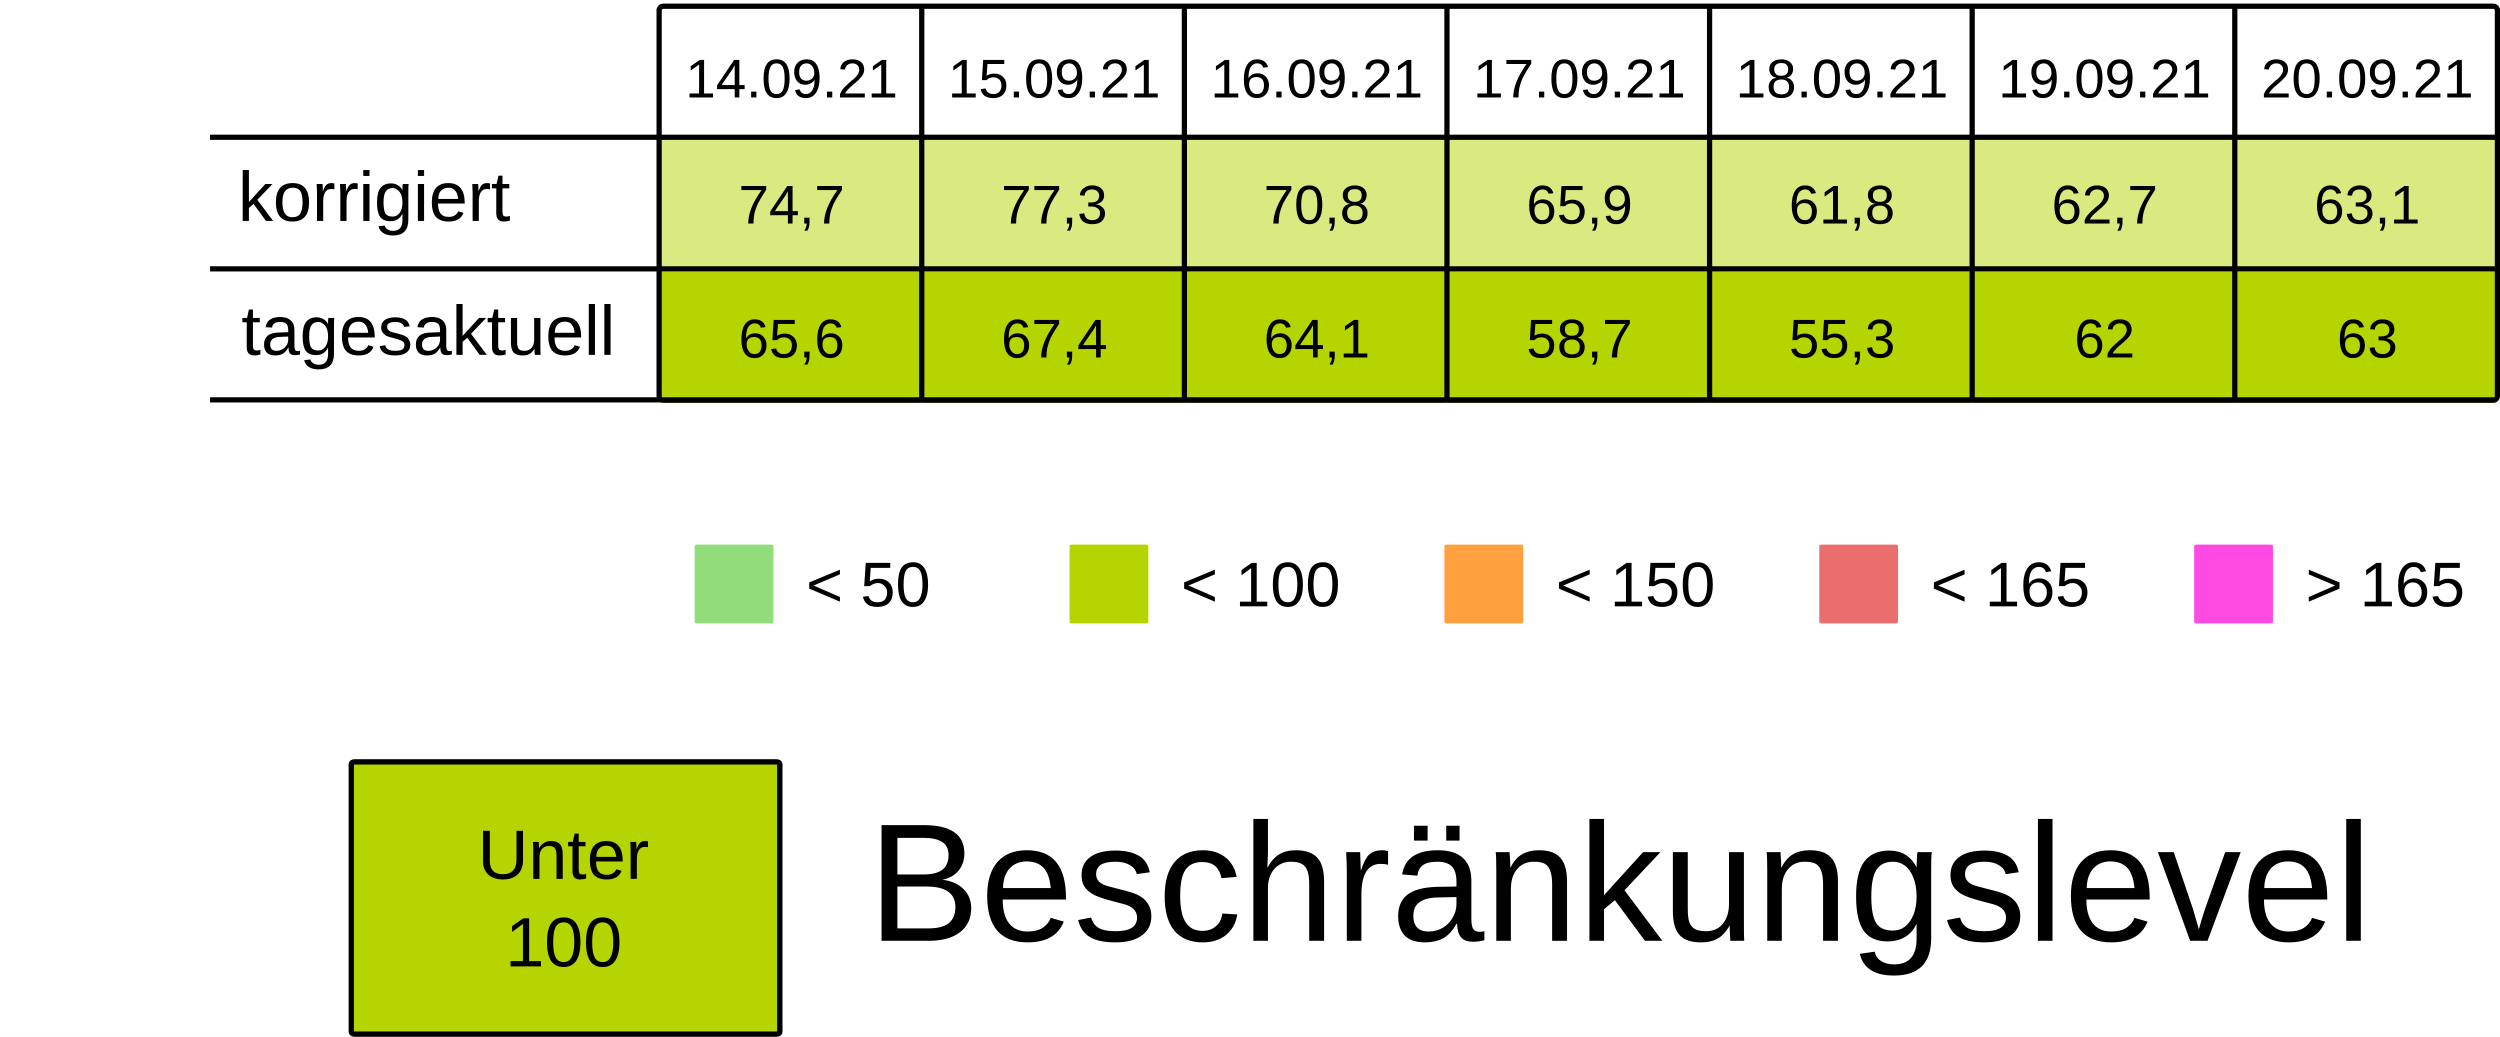
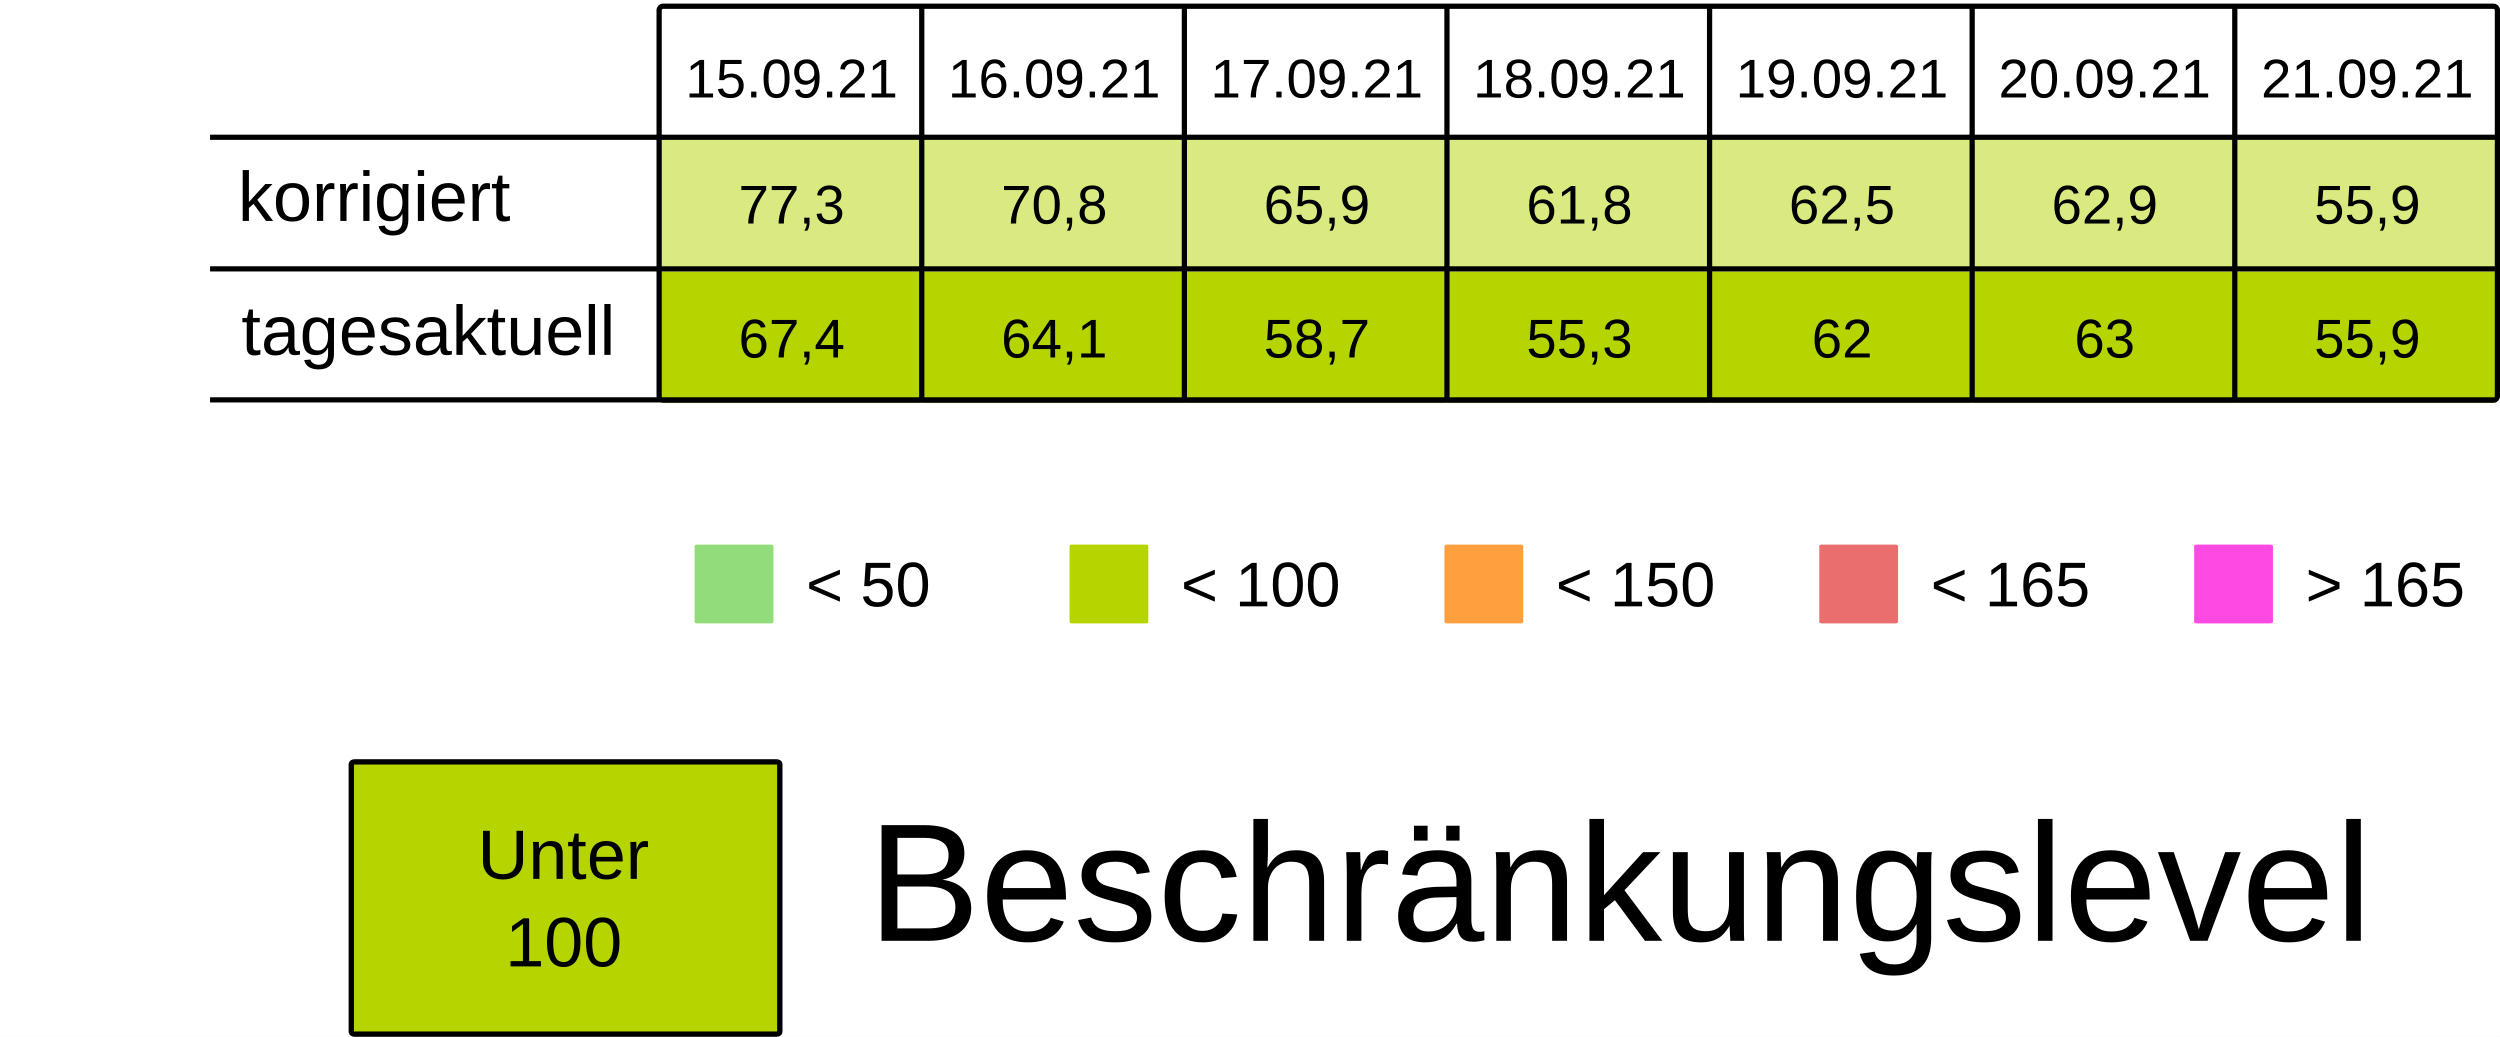
<svg xmlns="http://www.w3.org/2000/svg" viewBox="0 0 125.94 52.229" height="197.399" width="475.994">
  <rect width="100%" height="100%" x="-.001" fill="#fff" />
  <g transform="translate(-13.231 -25.355)">
    <rect ry=".106" rx=".169" y="32.284" x="46.434" height="6.615" width="13.229" fill="#B5D4007F" />
    <rect ry=".106" rx=".169" y="32.284" x="59.664" height="6.615" width="13.229" fill="#B5D4007F" />
    <rect ry=".106" rx=".169" y="32.284" x="72.893" height="6.615" width="13.229" fill="#B5D4007F" />
    <rect ry=".106" rx=".169" y="32.284" x="86.122" height="6.615" width="13.229" fill="#B5D4007F" />
    <rect ry=".106" rx=".169" y="32.284" x="99.351" height="6.615" width="13.229" fill="#B5D4007F" />
    <rect ry=".106" rx=".169" y="32.284" x="112.58" height="6.615" width="13.229" fill="#B5D4007F" />
    <rect ry=".106" rx=".169" y="32.284" x="125.809" height="6.615" width="13.229" fill="#B5D4007F" />
    <text y="30.266" x="53.113" style="line-height:125%;-inkscape-font-specification:Arial;text-align:center" font-weight="400" font-size="2.749" letter-spacing="0" word-spacing="0" font-family="Arial" text-anchor="middle" stroke-width=".064">
-       <tspan style="text-align:center" y="30.266" x="53.113">14.09.21</tspan>
+       <tspan style="text-align:center" y="30.266" x="53.113">15.09.21</tspan>
    </text>
    <text y="30.266" x="66.342" style="line-height:125%;-inkscape-font-specification:Arial;text-align:center" font-weight="400" font-size="2.749" letter-spacing="0" word-spacing="0" font-family="Arial" text-anchor="middle" stroke-width=".064">
-       <tspan style="text-align:center" y="30.266" x="66.342">15.09.21</tspan>
+       <tspan style="text-align:center" y="30.266" x="66.342">16.09.21</tspan>
    </text>
    <text y="30.266" x="79.571" style="line-height:125%;-inkscape-font-specification:Arial;text-align:center" font-weight="400" font-size="2.749" letter-spacing="0" word-spacing="0" font-family="Arial" text-anchor="middle" stroke-width=".064">
-       <tspan style="text-align:center" y="30.266" x="79.571">16.09.21</tspan>
+       <tspan style="text-align:center" y="30.266" x="79.571">17.09.21</tspan>
    </text>
    <text y="30.266" x="92.8" style="line-height:125%;-inkscape-font-specification:Arial;text-align:center" font-weight="400" font-size="2.749" letter-spacing="0" word-spacing="0" font-family="Arial" text-anchor="middle" stroke-width=".064">
-       <tspan style="text-align:center" y="30.266" x="92.8">17.09.21</tspan>
+       <tspan style="text-align:center" y="30.266" x="92.8">18.09.21</tspan>
    </text>
    <text y="30.266" x="106.029" style="line-height:125%;-inkscape-font-specification:Arial;text-align:center" font-weight="400" font-size="2.749" letter-spacing="0" word-spacing="0" font-family="Arial" text-anchor="middle" stroke-width=".064">
-       <tspan style="text-align:center" y="30.266" x="106.029">18.09.21</tspan>
+       <tspan style="text-align:center" y="30.266" x="106.029">19.09.21</tspan>
    </text>
    <text y="30.266" x="119.258" style="line-height:125%;-inkscape-font-specification:Arial;text-align:center" font-weight="400" font-size="2.749" letter-spacing="0" word-spacing="0" font-family="Arial" text-anchor="middle" stroke-width=".064">
-       <tspan style="text-align:center" y="30.266" x="119.258">19.09.21</tspan>
+       <tspan style="text-align:center" y="30.266" x="119.258">20.09.21</tspan>
    </text>
    <text y="30.266" x="132.488" style="line-height:125%;-inkscape-font-specification:Arial;text-align:center" font-weight="400" font-size="2.749" letter-spacing="0" word-spacing="0" font-family="Arial" text-anchor="middle" stroke-width=".064">
-       <tspan style="text-align:center" y="30.266" x="132.488">20.09.21</tspan>
+       <tspan style="text-align:center" y="30.266" x="132.488">21.09.21</tspan>
    </text>
    <text y="36.616" x="53.113" style="line-height:125%;-inkscape-font-specification:Arial;text-align:center" font-weight="400" font-size="2.749" letter-spacing="0" word-spacing="0" font-family="Arial" text-anchor="middle" stroke-width=".064">
-       <tspan style="text-align:center" y="36.616" x="53.113">74,7</tspan>
+       <tspan style="text-align:center" y="36.616" x="53.113">77,3</tspan>
    </text>
    <text y="36.616" x="66.342" style="line-height:125%;-inkscape-font-specification:Arial;text-align:center" font-weight="400" font-size="2.749" letter-spacing="0" word-spacing="0" font-family="Arial" text-anchor="middle" stroke-width=".064">
-       <tspan style="text-align:center" y="36.616" x="66.342">77,3</tspan>
+       <tspan style="text-align:center" y="36.616" x="66.342">70,8</tspan>
    </text>
    <text y="36.616" x="79.571" style="line-height:125%;-inkscape-font-specification:Arial;text-align:center" font-weight="400" font-size="2.749" letter-spacing="0" word-spacing="0" font-family="Arial" text-anchor="middle" stroke-width=".064">
-       <tspan style="text-align:center" y="36.616" x="79.571">70,8</tspan>
+       <tspan style="text-align:center" y="36.616" x="79.571">65,9</tspan>
    </text>
    <text y="36.616" x="92.8" style="line-height:125%;-inkscape-font-specification:Arial;text-align:center" font-weight="400" font-size="2.749" letter-spacing="0" word-spacing="0" font-family="Arial" text-anchor="middle" stroke-width=".064">
-       <tspan style="text-align:center" y="36.616" x="92.8">65,9</tspan>
+       <tspan style="text-align:center" y="36.616" x="92.8">61,8</tspan>
    </text>
    <text y="36.616" x="106.029" style="line-height:125%;-inkscape-font-specification:Arial;text-align:center" font-weight="400" font-size="2.749" letter-spacing="0" word-spacing="0" font-family="Arial" text-anchor="middle" stroke-width=".064">
-       <tspan style="text-align:center" y="36.616" x="106.029">61,8</tspan>
+       <tspan style="text-align:center" y="36.616" x="106.029">62,5</tspan>
    </text>
    <text y="36.616" x="119.258" style="line-height:125%;-inkscape-font-specification:Arial;text-align:center" font-weight="400" font-size="2.749" letter-spacing="0" word-spacing="0" font-family="Arial" text-anchor="middle" stroke-width=".064">
-       <tspan style="text-align:center" y="36.616" x="119.258">62,7</tspan>
+       <tspan style="text-align:center" y="36.616" x="119.258">62,9</tspan>
    </text>
    <text y="36.616" x="132.488" style="line-height:125%;-inkscape-font-specification:Arial;text-align:center" font-weight="400" font-size="2.749" letter-spacing="0" word-spacing="0" font-family="Arial" text-anchor="middle" stroke-width=".064">
-       <tspan style="text-align:center" y="36.616" x="132.488">63,1</tspan>
+       <tspan style="text-align:center" y="36.616" x="132.488">55,9</tspan>
    </text>
    <rect ry=".071" rx=".12" y="52.79" x="48.224" height="3.969" width="3.969" fill="#92dc7c" />
    <text y="55.896" x="53.84" style="line-height:125%;-inkscape-font-specification:Arial" font-weight="400" font-size="3.175" letter-spacing="0" word-spacing="0" font-family="Arial" stroke-width=".265">
      <tspan y="55.896" x="53.84">&lt; 50</tspan>
    </text>
    <rect ry=".071" rx=".12" y="52.79" x="67.11" height="3.969" width="3.969" fill="#B5D400" />
    <text y="55.896" x="72.726" style="line-height:125%;-inkscape-font-specification:Arial" font-weight="400" font-size="3.175" letter-spacing="0" word-spacing="0" font-family="Arial" stroke-width=".265">
      <tspan y="55.896" x="72.726">&lt; 100</tspan>
    </text>
    <rect ry=".071" rx=".12" y="52.79" x="104.88" height="3.969" width="3.969" fill="#ea6e6e" />
    <text y="55.896" x="110.496" style="line-height:125%;-inkscape-font-specification:Arial" font-weight="400" font-size="3.175" letter-spacing="0" word-spacing="0" font-family="Arial" stroke-width=".265">
      <tspan y="55.896" x="110.496">&lt; 165</tspan>
    </text>
    <rect ry=".071" rx=".12" y="52.79" x="123.765" height="3.969" width="3.969" fill="#FF49E3" />
    <text y="55.896" x="129.381" style="line-height:125%;-inkscape-font-specification:Arial" font-weight="400" font-size="3.175" letter-spacing="0" word-spacing="0" font-family="Arial" stroke-width=".265">
      <tspan y="55.896" x="129.381">&gt; 165</tspan>
    </text>
    <rect ry=".071" rx=".12" y="52.79" x="85.995" height="3.969" width="3.969" fill="#ff9f3d" />
    <text y="55.896" x="91.61" style="line-height:125%;-inkscape-font-specification:Arial" font-weight="400" font-size="3.175" letter-spacing="0" word-spacing="0" font-family="Arial" stroke-width=".265">
      <tspan y="55.896" x="91.61">&lt; 150</tspan>
    </text>
    <rect ry=".106" rx=".169" y="39.031" x="46.435" height="6.615" width="13.229" fill="#B5D400" />
    <rect ry=".106" rx=".169" y="39.031" x="59.665" height="6.615" width="13.229" fill="#B5D400" />
    <rect ry=".106" rx=".169" y="39.031" x="72.894" height="6.615" width="13.229" fill="#B5D400" />
    <rect ry=".106" rx=".169" y="39.031" x="86.123" height="6.615" width="13.229" fill="#B5D400" />
    <rect ry=".106" rx=".169" y="39.031" x="99.352" height="6.615" width="13.229" fill="#B5D400" />
    <rect ry=".106" rx=".169" y="39.031" x="112.581" height="6.615" width="13.229" fill="#B5D400" />
    <rect ry=".106" rx=".169" y="39.031" x="125.81" height="6.615" width="13.229" fill="#B5D400" />
    <text y="43.363" x="53.114" style="line-height:125%;-inkscape-font-specification:Arial;text-align:center" font-weight="400" font-size="2.749" letter-spacing="0" word-spacing="0" font-family="Arial" text-anchor="middle" stroke-width=".064">
-       <tspan style="text-align:center" y="43.363" x="53.114">65,6</tspan>
+       <tspan style="text-align:center" y="43.363" x="53.114">67,4</tspan>
    </text>
    <text y="43.363" x="66.343" style="line-height:125%;-inkscape-font-specification:Arial;text-align:center" font-weight="400" font-size="2.749" letter-spacing="0" word-spacing="0" font-family="Arial" text-anchor="middle" stroke-width=".064">
-       <tspan style="text-align:center" y="43.363" x="66.343">67,4</tspan>
+       <tspan style="text-align:center" y="43.363" x="66.343">64,1</tspan>
    </text>
    <text y="43.363" x="79.572" style="line-height:125%;-inkscape-font-specification:Arial;text-align:center" font-weight="400" font-size="2.749" letter-spacing="0" word-spacing="0" font-family="Arial" text-anchor="middle" stroke-width=".064">
-       <tspan style="text-align:center" y="43.363" x="79.572">64,1</tspan>
+       <tspan style="text-align:center" y="43.363" x="79.572">58,7</tspan>
    </text>
    <text y="43.363" x="92.801" style="line-height:125%;-inkscape-font-specification:Arial;text-align:center" font-weight="400" font-size="2.749" letter-spacing="0" word-spacing="0" font-family="Arial" text-anchor="middle" stroke-width=".064">
-       <tspan style="text-align:center" y="43.363" x="92.801">58,7</tspan>
+       <tspan style="text-align:center" y="43.363" x="92.801">55,3</tspan>
    </text>
    <text y="43.363" x="106.03" style="line-height:125%;-inkscape-font-specification:Arial;text-align:center" font-weight="400" font-size="2.749" letter-spacing="0" word-spacing="0" font-family="Arial" text-anchor="middle" stroke-width=".064">
-       <tspan style="text-align:center" y="43.363" x="106.03">55,3</tspan>
+       <tspan style="text-align:center" y="43.363" x="106.03">62</tspan>
    </text>
    <text y="43.363" x="119.259" style="line-height:125%;-inkscape-font-specification:Arial;text-align:center" font-weight="400" font-size="2.749" letter-spacing="0" word-spacing="0" font-family="Arial" text-anchor="middle" stroke-width=".064">
-       <tspan style="text-align:center" y="43.363" x="119.259">62</tspan>
+       <tspan style="text-align:center" y="43.363" x="119.259">63</tspan>
    </text>
    <text y="43.363" x="132.489" style="line-height:125%;-inkscape-font-specification:Arial;text-align:center" font-weight="400" font-size="2.749" letter-spacing="0" word-spacing="0" font-family="Arial" text-anchor="middle" stroke-width=".064">
-       <tspan style="text-align:center" y="43.363" x="132.489">63</tspan>
+       <tspan style="text-align:center" y="43.363" x="132.489">55,9</tspan>
    </text>
    <text style="line-height:125%;-inkscape-font-specification:Arial" x="25.224" y="36.483" font-weight="400" font-size="3.528" font-family="Arial" letter-spacing="0" word-spacing="0" stroke-width=".265">
      <tspan x="25.224" y="36.483">korrigiert</tspan>
    </text>
    <text style="line-height:125%;-inkscape-font-specification:Arial" x="25.396" y="43.23" font-weight="400" font-size="3.528" font-family="Arial" letter-spacing="0" word-spacing="0" stroke-width=".265">
      <tspan x="25.396" y="43.23">tagesaktuell</tspan>
    </text>
    <path d="M59.665 25.802v19.844zm13.23 0v19.844zm13.228 0v19.844zm13.23 0v19.844zm13.228 0v19.844zm13.23 0v19.844zM23.812 32.27h115.096zm0 6.629h115.096zm0 6.6h115.096zm22.823-19.83h92.206c.11 0 .2.09.2.2v19.445a.2.2 0 01-.2.2H46.635a.2.2 0 01-.2-.2V25.869c0-.11.089-.2.2-.2z" fill="none" stroke="#000" stroke-width=".264" />
    <rect ry=".108" rx=".169" y="63.735" x="30.927" height="13.715" width="21.588" fill="#B5D400" stroke-miterlimit="0" stroke="#000" stroke-width=".269" />
    <text y="69.629" x="41.626" style="line-height:125%;-inkscape-font-specification:Arial;text-align:center" font-weight="400" font-size="3.528" letter-spacing="0" word-spacing="0" font-family="Arial" text-anchor="middle" stroke-width=".265">
      <tspan style="text-align:center" y="69.629" x="42.1">Unter</tspan>
      <tspan style="text-align:center" y="74.038" x="41.626">100</tspan>
    </text>
    <text style="line-height:125%;-inkscape-font-specification:Arial" x="56.955" y="72.75" font-weight="400" font-size="8.467" font-family="Arial" letter-spacing="0" word-spacing="0" stroke-width=".265">
      <tspan x="56.955" y="72.75">Beschränkungslevel</tspan>
    </text>
  </g>
</svg>
